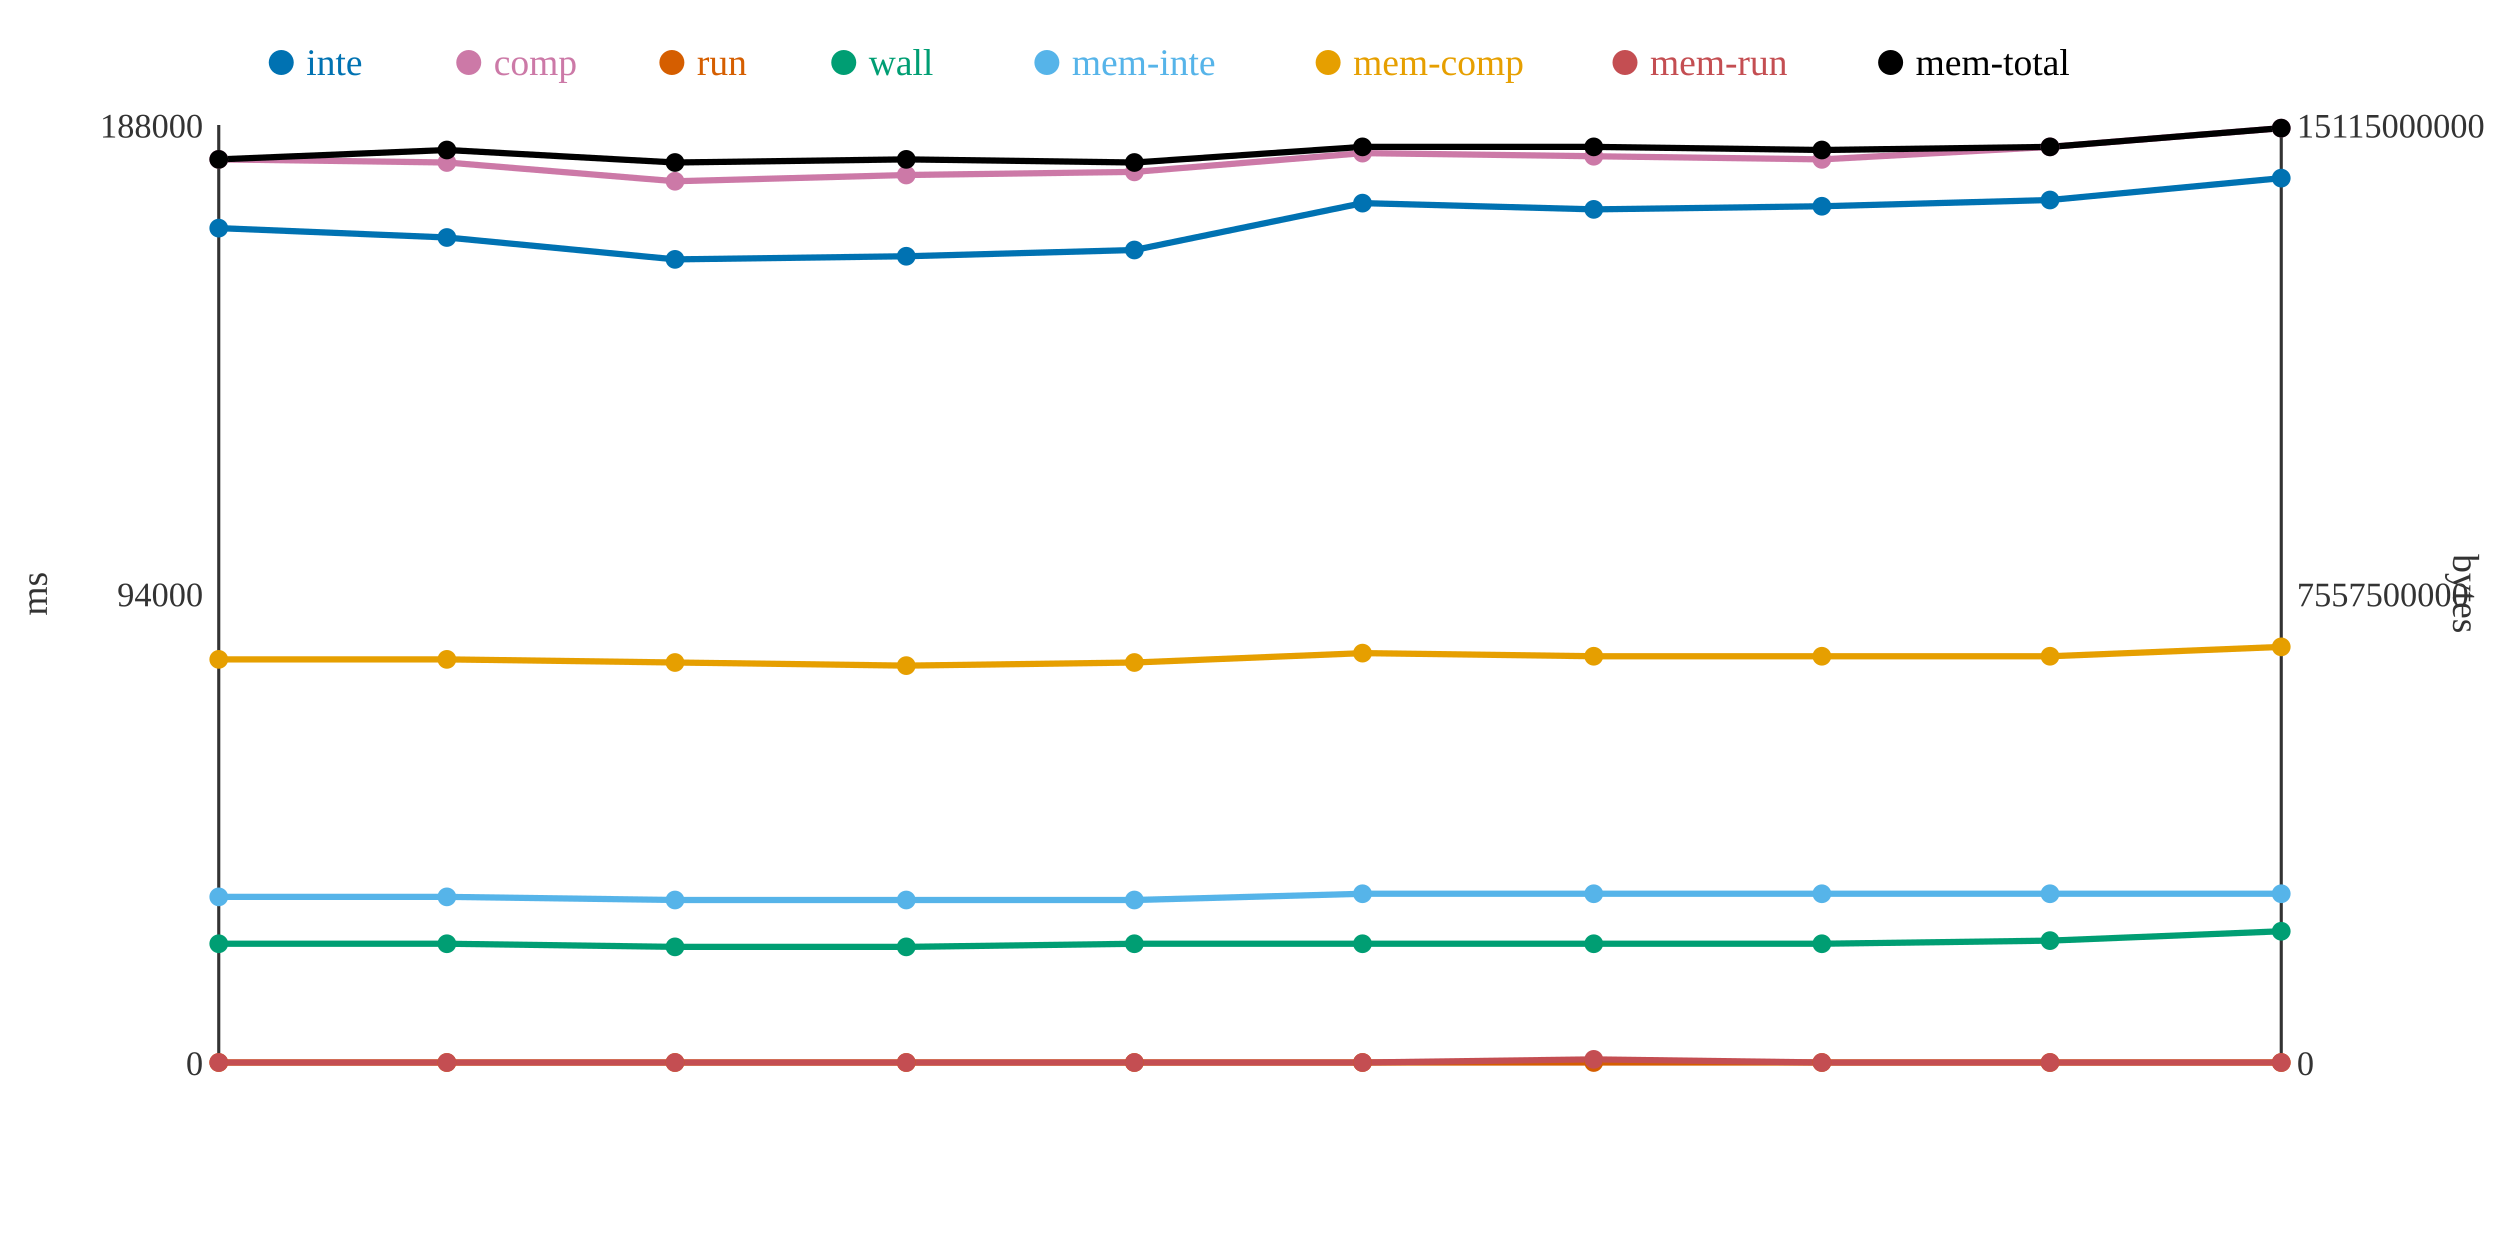
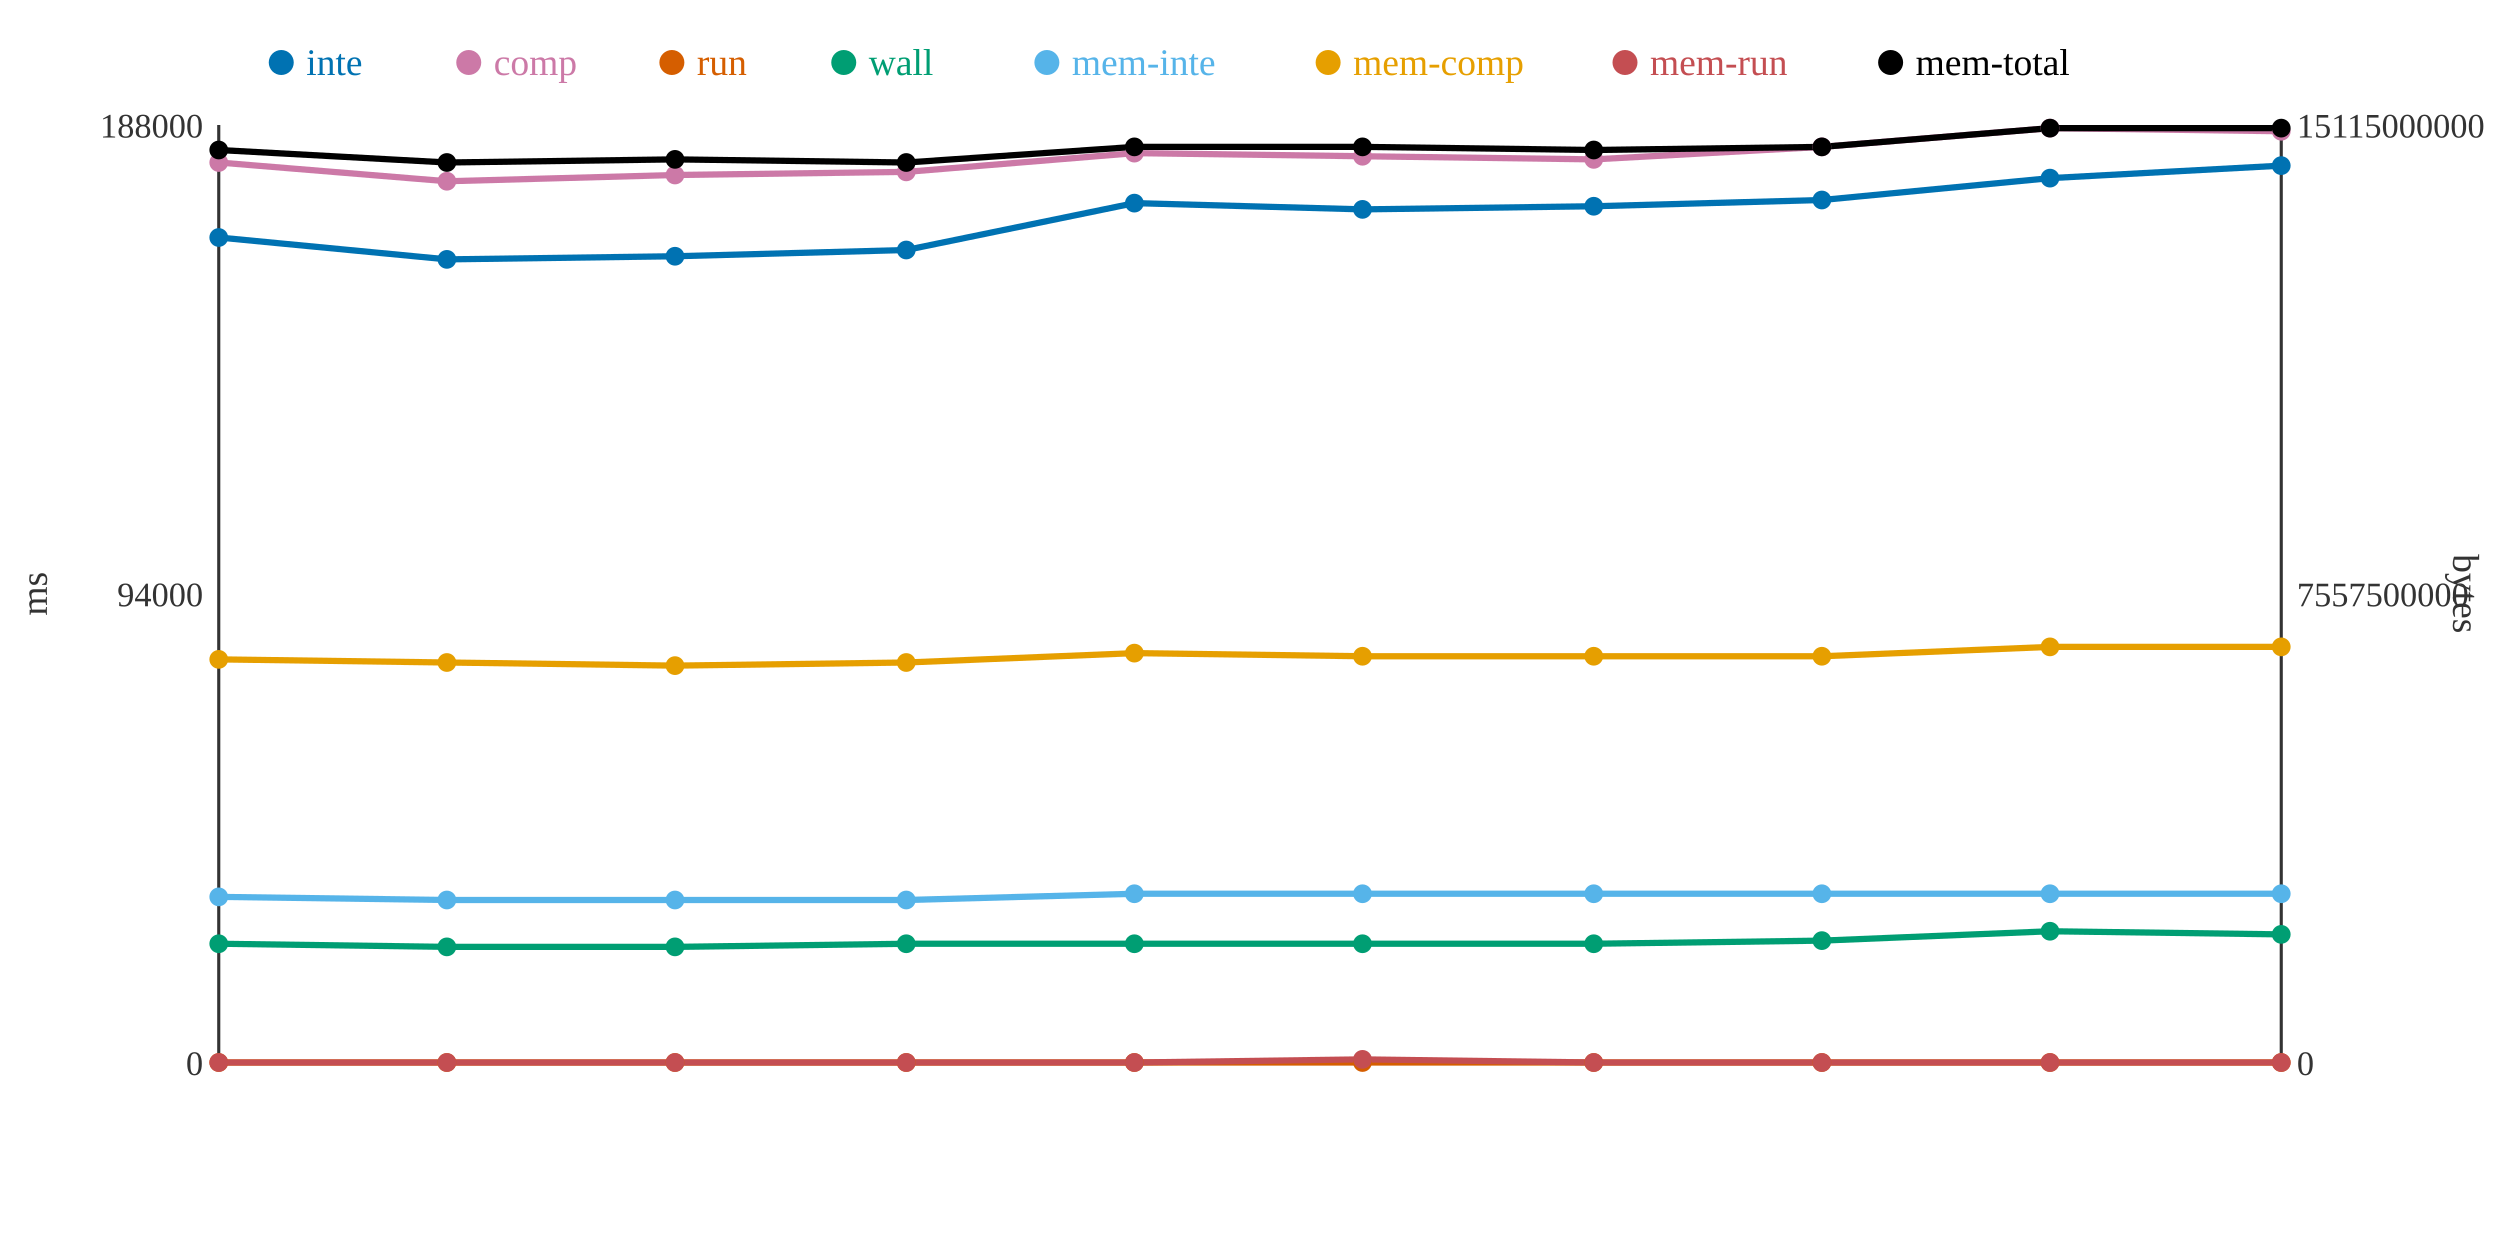
<svg xmlns="http://www.w3.org/2000/svg" width="800" height="400">
  <rect width="800" height="400" fill="white" />
  <line x1="70" y1="40" x2="70" y2="340" stroke="#333" stroke-width="1" />
  <line x1="70" y1="340" x2="730" y2="340" stroke="#333" stroke-width="1" />
  <line x1="730" y1="40" x2="730" y2="340" stroke="#333" stroke-width="1" />
  <text x="65" y="344" text-anchor="end" font-size="11" fill="#333">0</text>
  <text x="65" y="194" text-anchor="end" font-size="11" fill="#333">94000</text>
  <text x="65" y="44" text-anchor="end" font-size="11" fill="#333">188000</text>
  <text x="15" y="190" text-anchor="middle" font-size="12" fill="#333" transform="rotate(-90 15 190)">ms</text>
  <text x="735" y="344" text-anchor="start" font-size="11" fill="#333">0</text>
  <text x="735" y="194" text-anchor="start" font-size="11" fill="#333">7557500000</text>
  <text x="735" y="44" text-anchor="start" font-size="11" fill="#333">15115000000</text>
  <text x="785" y="190" text-anchor="middle" font-size="12" fill="#333" transform="rotate(90 785 190)">bytes</text>
-   <polyline points="70,73 143,76 216,83 290,82 363,80 436,65 510,67 583,66 656,64 730,57" fill="none" stroke="#0072B2" stroke-width="2" />
-   <polyline points="70,51 143,52 216,58 290,56 363,55 436,49 510,50 583,51 656,47 730,41" fill="none" stroke="#CC79A7" stroke-width="2" />
+   <polyline points="70,76 143,83 216,82 290,80 363,65 436,67 510,66 583,64 656,57 730,53" fill="none" stroke="#0072B2" stroke-width="2" />
+   <polyline points="70,52 143,58 216,56 290,55 363,49 436,50 510,51 583,47 656,41 730,42" fill="none" stroke="#CC79A7" stroke-width="2" />
  <polyline points="70,340 143,340 216,340 290,340 363,340 436,340 510,340 583,340 656,340 730,340" fill="none" stroke="#D55E00" stroke-width="2" />
-   <polyline points="70,302 143,302 216,303 290,303 363,302 436,302 510,302 583,302 656,301 730,298" fill="none" stroke="#009E73" stroke-width="2" />
-   <polyline points="70,287 143,287 216,288 290,288 363,288 436,286 510,286 583,286 656,286 730,286" fill="none" stroke="#56B4E9" stroke-width="2" />
-   <polyline points="70,211 143,211 216,212 290,213 363,212 436,209 510,210 583,210 656,210 730,207" fill="none" stroke="#E69F00" stroke-width="2" />
-   <polyline points="70,340 143,340 216,340 290,340 363,340 436,340 510,339 583,340 656,340 730,340" fill="none" stroke="#C44E52" stroke-width="2" />
-   <polyline points="70,51 143,48 216,52 290,51 363,52 436,47 510,47 583,48 656,47 730,41" fill="none" stroke="#000000" stroke-width="2" />
-   <circle cx="70" cy="73" r="3" fill="#0072B2" />
-   <circle cx="70" cy="51" r="3" fill="#CC79A7" />
+   <polyline points="70,302 143,303 216,303 290,302 363,302 436,302 510,302 583,301 656,298 730,299" fill="none" stroke="#009E73" stroke-width="2" />
+   <polyline points="70,287 143,288 216,288 290,288 363,286 436,286 510,286 583,286 656,286 730,286" fill="none" stroke="#56B4E9" stroke-width="2" />
+   <polyline points="70,211 143,212 216,213 290,212 363,209 436,210 510,210 583,210 656,207 730,207" fill="none" stroke="#E69F00" stroke-width="2" />
+   <polyline points="70,340 143,340 216,340 290,340 363,340 436,339 510,340 583,340 656,340 730,340" fill="none" stroke="#C44E52" stroke-width="2" />
+   <polyline points="70,48 143,52 216,51 290,52 363,47 436,47 510,48 583,47 656,41 730,41" fill="none" stroke="#000000" stroke-width="2" />
+   <circle cx="70" cy="76" r="3" fill="#0072B2" />
+   <circle cx="70" cy="52" r="3" fill="#CC79A7" />
  <circle cx="70" cy="340" r="3" fill="#D55E00" />
  <circle cx="70" cy="302" r="3" fill="#009E73" />
  <circle cx="70" cy="287" r="3" fill="#56B4E9" />
  <circle cx="70" cy="211" r="3" fill="#E69F00" />
  <circle cx="70" cy="340" r="3" fill="#C44E52" />
-   <circle cx="70" cy="51" r="3" fill="#000000" />
-   <circle cx="143" cy="76" r="3" fill="#0072B2" />
-   <circle cx="143" cy="52" r="3" fill="#CC79A7" />
+   <circle cx="70" cy="48" r="3" fill="#000000" />
+   <circle cx="143" cy="83" r="3" fill="#0072B2" />
+   <circle cx="143" cy="58" r="3" fill="#CC79A7" />
  <circle cx="143" cy="340" r="3" fill="#D55E00" />
-   <circle cx="143" cy="302" r="3" fill="#009E73" />
-   <circle cx="143" cy="287" r="3" fill="#56B4E9" />
-   <circle cx="143" cy="211" r="3" fill="#E69F00" />
+   <circle cx="143" cy="303" r="3" fill="#009E73" />
+   <circle cx="143" cy="288" r="3" fill="#56B4E9" />
+   <circle cx="143" cy="212" r="3" fill="#E69F00" />
  <circle cx="143" cy="340" r="3" fill="#C44E52" />
-   <circle cx="143" cy="48" r="3" fill="#000000" />
-   <circle cx="216" cy="83" r="3" fill="#0072B2" />
-   <circle cx="216" cy="58" r="3" fill="#CC79A7" />
+   <circle cx="143" cy="52" r="3" fill="#000000" />
+   <circle cx="216" cy="82" r="3" fill="#0072B2" />
+   <circle cx="216" cy="56" r="3" fill="#CC79A7" />
  <circle cx="216" cy="340" r="3" fill="#D55E00" />
  <circle cx="216" cy="303" r="3" fill="#009E73" />
  <circle cx="216" cy="288" r="3" fill="#56B4E9" />
-   <circle cx="216" cy="212" r="3" fill="#E69F00" />
+   <circle cx="216" cy="213" r="3" fill="#E69F00" />
  <circle cx="216" cy="340" r="3" fill="#C44E52" />
-   <circle cx="216" cy="52" r="3" fill="#000000" />
-   <circle cx="290" cy="82" r="3" fill="#0072B2" />
-   <circle cx="290" cy="56" r="3" fill="#CC79A7" />
+   <circle cx="216" cy="51" r="3" fill="#000000" />
+   <circle cx="290" cy="80" r="3" fill="#0072B2" />
+   <circle cx="290" cy="55" r="3" fill="#CC79A7" />
  <circle cx="290" cy="340" r="3" fill="#D55E00" />
-   <circle cx="290" cy="303" r="3" fill="#009E73" />
+   <circle cx="290" cy="302" r="3" fill="#009E73" />
  <circle cx="290" cy="288" r="3" fill="#56B4E9" />
-   <circle cx="290" cy="213" r="3" fill="#E69F00" />
+   <circle cx="290" cy="212" r="3" fill="#E69F00" />
  <circle cx="290" cy="340" r="3" fill="#C44E52" />
-   <circle cx="290" cy="51" r="3" fill="#000000" />
-   <circle cx="363" cy="80" r="3" fill="#0072B2" />
-   <circle cx="363" cy="55" r="3" fill="#CC79A7" />
+   <circle cx="290" cy="52" r="3" fill="#000000" />
+   <circle cx="363" cy="65" r="3" fill="#0072B2" />
+   <circle cx="363" cy="49" r="3" fill="#CC79A7" />
  <circle cx="363" cy="340" r="3" fill="#D55E00" />
  <circle cx="363" cy="302" r="3" fill="#009E73" />
-   <circle cx="363" cy="288" r="3" fill="#56B4E9" />
-   <circle cx="363" cy="212" r="3" fill="#E69F00" />
+   <circle cx="363" cy="286" r="3" fill="#56B4E9" />
+   <circle cx="363" cy="209" r="3" fill="#E69F00" />
  <circle cx="363" cy="340" r="3" fill="#C44E52" />
-   <circle cx="363" cy="52" r="3" fill="#000000" />
-   <circle cx="436" cy="65" r="3" fill="#0072B2" />
-   <circle cx="436" cy="49" r="3" fill="#CC79A7" />
+   <circle cx="363" cy="47" r="3" fill="#000000" />
+   <circle cx="436" cy="67" r="3" fill="#0072B2" />
+   <circle cx="436" cy="50" r="3" fill="#CC79A7" />
  <circle cx="436" cy="340" r="3" fill="#D55E00" />
  <circle cx="436" cy="302" r="3" fill="#009E73" />
  <circle cx="436" cy="286" r="3" fill="#56B4E9" />
-   <circle cx="436" cy="209" r="3" fill="#E69F00" />
-   <circle cx="436" cy="340" r="3" fill="#C44E52" />
+   <circle cx="436" cy="210" r="3" fill="#E69F00" />
+   <circle cx="436" cy="339" r="3" fill="#C44E52" />
  <circle cx="436" cy="47" r="3" fill="#000000" />
-   <circle cx="510" cy="67" r="3" fill="#0072B2" />
-   <circle cx="510" cy="50" r="3" fill="#CC79A7" />
+   <circle cx="510" cy="66" r="3" fill="#0072B2" />
+   <circle cx="510" cy="51" r="3" fill="#CC79A7" />
  <circle cx="510" cy="340" r="3" fill="#D55E00" />
  <circle cx="510" cy="302" r="3" fill="#009E73" />
  <circle cx="510" cy="286" r="3" fill="#56B4E9" />
  <circle cx="510" cy="210" r="3" fill="#E69F00" />
-   <circle cx="510" cy="339" r="3" fill="#C44E52" />
-   <circle cx="510" cy="47" r="3" fill="#000000" />
-   <circle cx="583" cy="66" r="3" fill="#0072B2" />
-   <circle cx="583" cy="51" r="3" fill="#CC79A7" />
+   <circle cx="510" cy="340" r="3" fill="#C44E52" />
+   <circle cx="510" cy="48" r="3" fill="#000000" />
+   <circle cx="583" cy="64" r="3" fill="#0072B2" />
+   <circle cx="583" cy="47" r="3" fill="#CC79A7" />
  <circle cx="583" cy="340" r="3" fill="#D55E00" />
-   <circle cx="583" cy="302" r="3" fill="#009E73" />
+   <circle cx="583" cy="301" r="3" fill="#009E73" />
  <circle cx="583" cy="286" r="3" fill="#56B4E9" />
  <circle cx="583" cy="210" r="3" fill="#E69F00" />
  <circle cx="583" cy="340" r="3" fill="#C44E52" />
-   <circle cx="583" cy="48" r="3" fill="#000000" />
-   <circle cx="656" cy="64" r="3" fill="#0072B2" />
-   <circle cx="656" cy="47" r="3" fill="#CC79A7" />
+   <circle cx="583" cy="47" r="3" fill="#000000" />
+   <circle cx="656" cy="57" r="3" fill="#0072B2" />
+   <circle cx="656" cy="41" r="3" fill="#CC79A7" />
  <circle cx="656" cy="340" r="3" fill="#D55E00" />
-   <circle cx="656" cy="301" r="3" fill="#009E73" />
+   <circle cx="656" cy="298" r="3" fill="#009E73" />
  <circle cx="656" cy="286" r="3" fill="#56B4E9" />
-   <circle cx="656" cy="210" r="3" fill="#E69F00" />
+   <circle cx="656" cy="207" r="3" fill="#E69F00" />
  <circle cx="656" cy="340" r="3" fill="#C44E52" />
-   <circle cx="656" cy="47" r="3" fill="#000000" />
-   <circle cx="730" cy="57" r="3" fill="#0072B2" />
-   <circle cx="730" cy="41" r="3" fill="#CC79A7" />
+   <circle cx="656" cy="41" r="3" fill="#000000" />
+   <circle cx="730" cy="53" r="3" fill="#0072B2" />
+   <circle cx="730" cy="42" r="3" fill="#CC79A7" />
  <circle cx="730" cy="340" r="3" fill="#D55E00" />
-   <circle cx="730" cy="298" r="3" fill="#009E73" />
+   <circle cx="730" cy="299" r="3" fill="#009E73" />
  <circle cx="730" cy="286" r="3" fill="#56B4E9" />
  <circle cx="730" cy="207" r="3" fill="#E69F00" />
  <circle cx="730" cy="340" r="3" fill="#C44E52" />
  <circle cx="730" cy="41" r="3" fill="#000000" />
  <circle cx="90" cy="20" r="4" fill="#0072B2" />
  <text x="98" y="24" text-anchor="start" font-size="12" fill="#0072B2">inte</text>
  <circle cx="150" cy="20" r="4" fill="#CC79A7" />
  <text x="158" y="24" text-anchor="start" font-size="12" fill="#CC79A7">comp</text>
  <circle cx="215" cy="20" r="4" fill="#D55E00" />
  <text x="223" y="24" text-anchor="start" font-size="12" fill="#D55E00">run</text>
  <circle cx="270" cy="20" r="4" fill="#009E73" />
  <text x="278" y="24" text-anchor="start" font-size="12" fill="#009E73">wall</text>
  <circle cx="335" cy="20" r="4" fill="#56B4E9" />
  <text x="343" y="24" text-anchor="start" font-size="12" fill="#56B4E9">mem-inte</text>
  <circle cx="425" cy="20" r="4" fill="#E69F00" />
  <text x="433" y="24" text-anchor="start" font-size="12" fill="#E69F00">mem-comp</text>
  <circle cx="520" cy="20" r="4" fill="#C44E52" />
  <text x="528" y="24" text-anchor="start" font-size="12" fill="#C44E52">mem-run</text>
  <circle cx="605" cy="20" r="4" fill="#000000" />
  <text x="613" y="24" text-anchor="start" font-size="12" fill="#000000">mem-total</text>
</svg>
